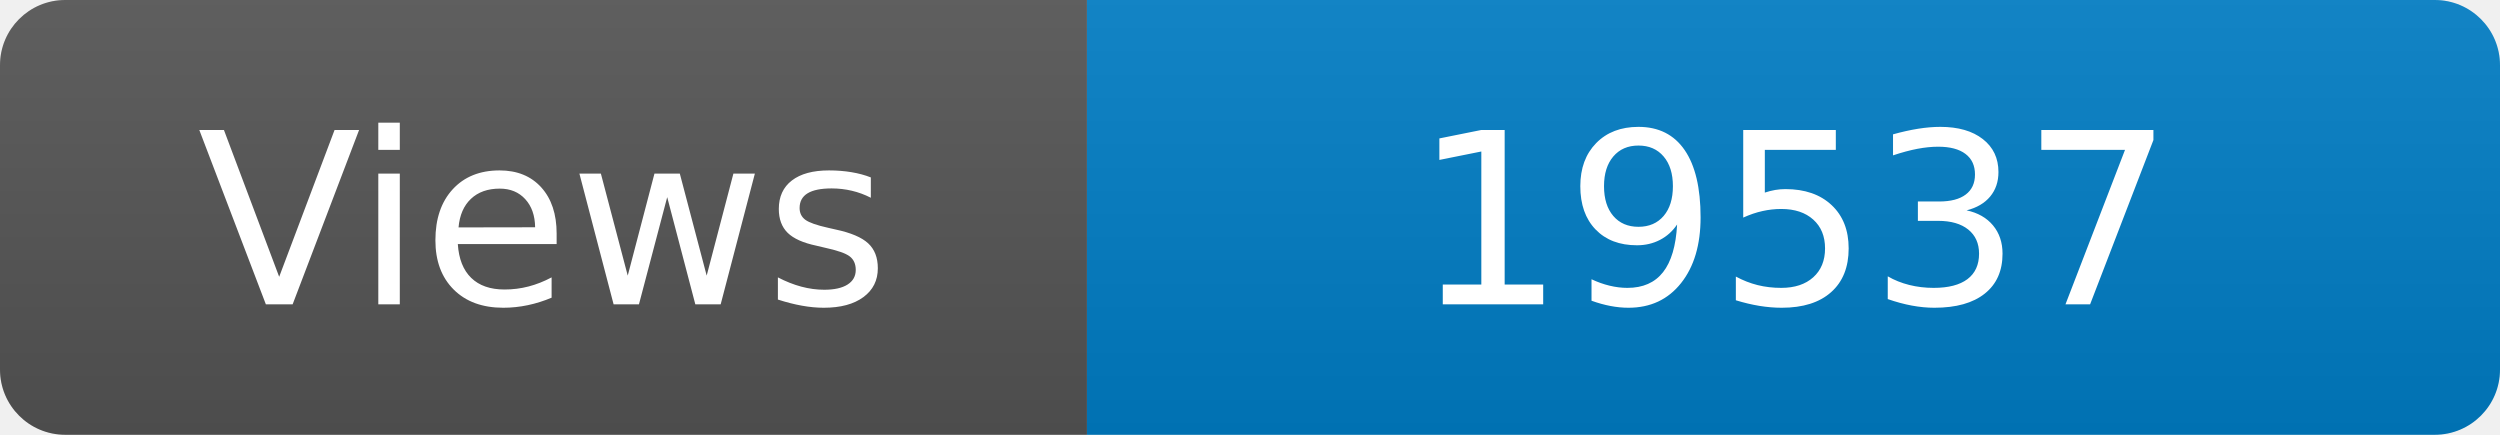
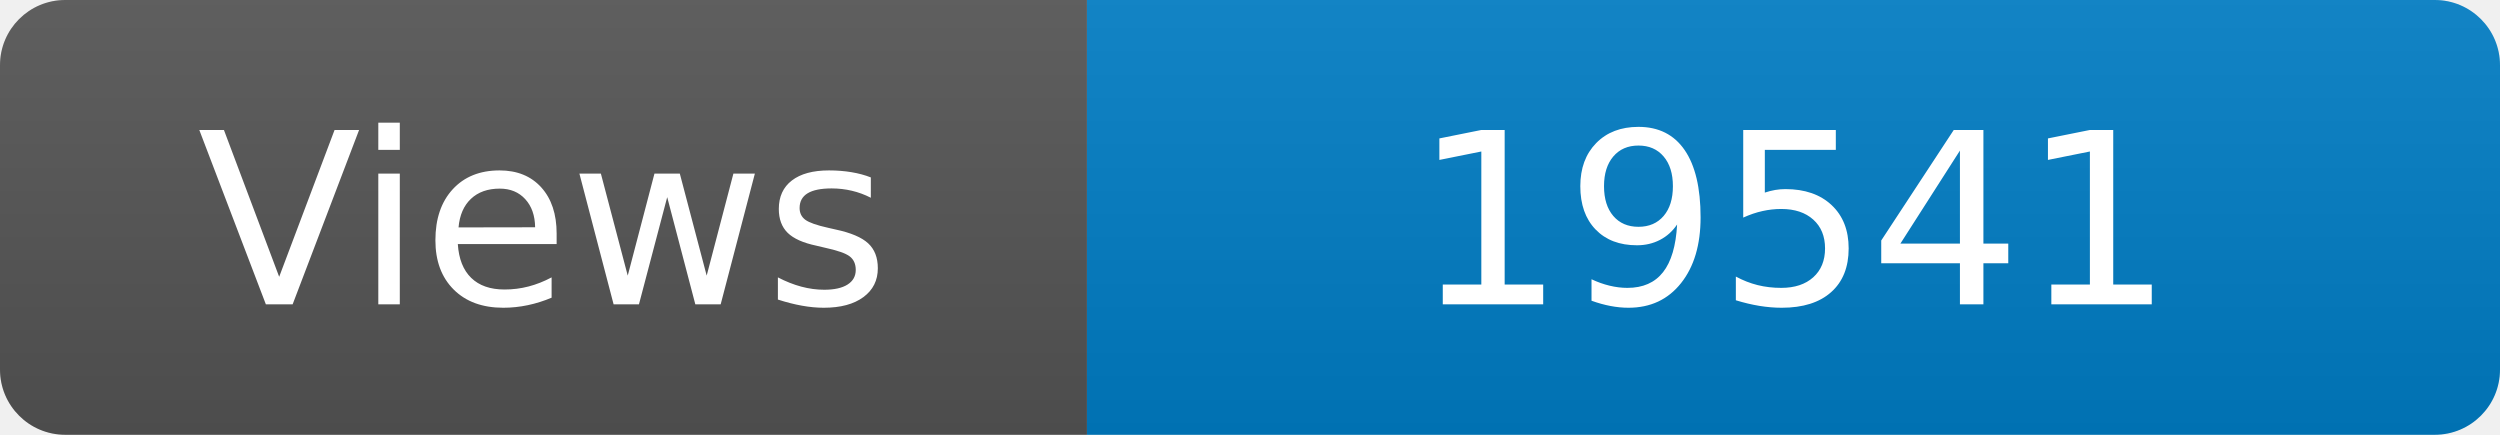
<svg xmlns="http://www.w3.org/2000/svg" width="115" height="20" role="img" aria-label="Maintained?: yes">
  <linearGradient id="s" x2="0" y2="100%">
    <stop offset="0" stop-color="#bbb" stop-opacity=".1" />
    <stop offset="1" stop-opacity=".1" />
  </linearGradient>
  <clipPath id="r">
    <rect width="115" height="20" rx="3" fill="#fff" />
  </clipPath>
  <g clip-path="url(#r)">
    <rect width="50" height="20" fill="#555" />
    <rect x="50" width="160" height="20" fill="#007ec6" />
    <rect width="115" height="20" fill="url(#s)" />
  </g>
  <g fill="#fff" text-anchor="middle" font-family="Verdana,Geneva,DejaVu Sans,sans-serif" font-size="110">
    <text x="250" y="140" transform="scale(.1)" fill="#fff">Views</text>
-     <text x="825" y="140" transform="scale(.1)" fill="#fff">19537</text>
+     <text x="825" y="140" transform="scale(.1)" fill="#fff">19541</text>
  </g>
</svg>
